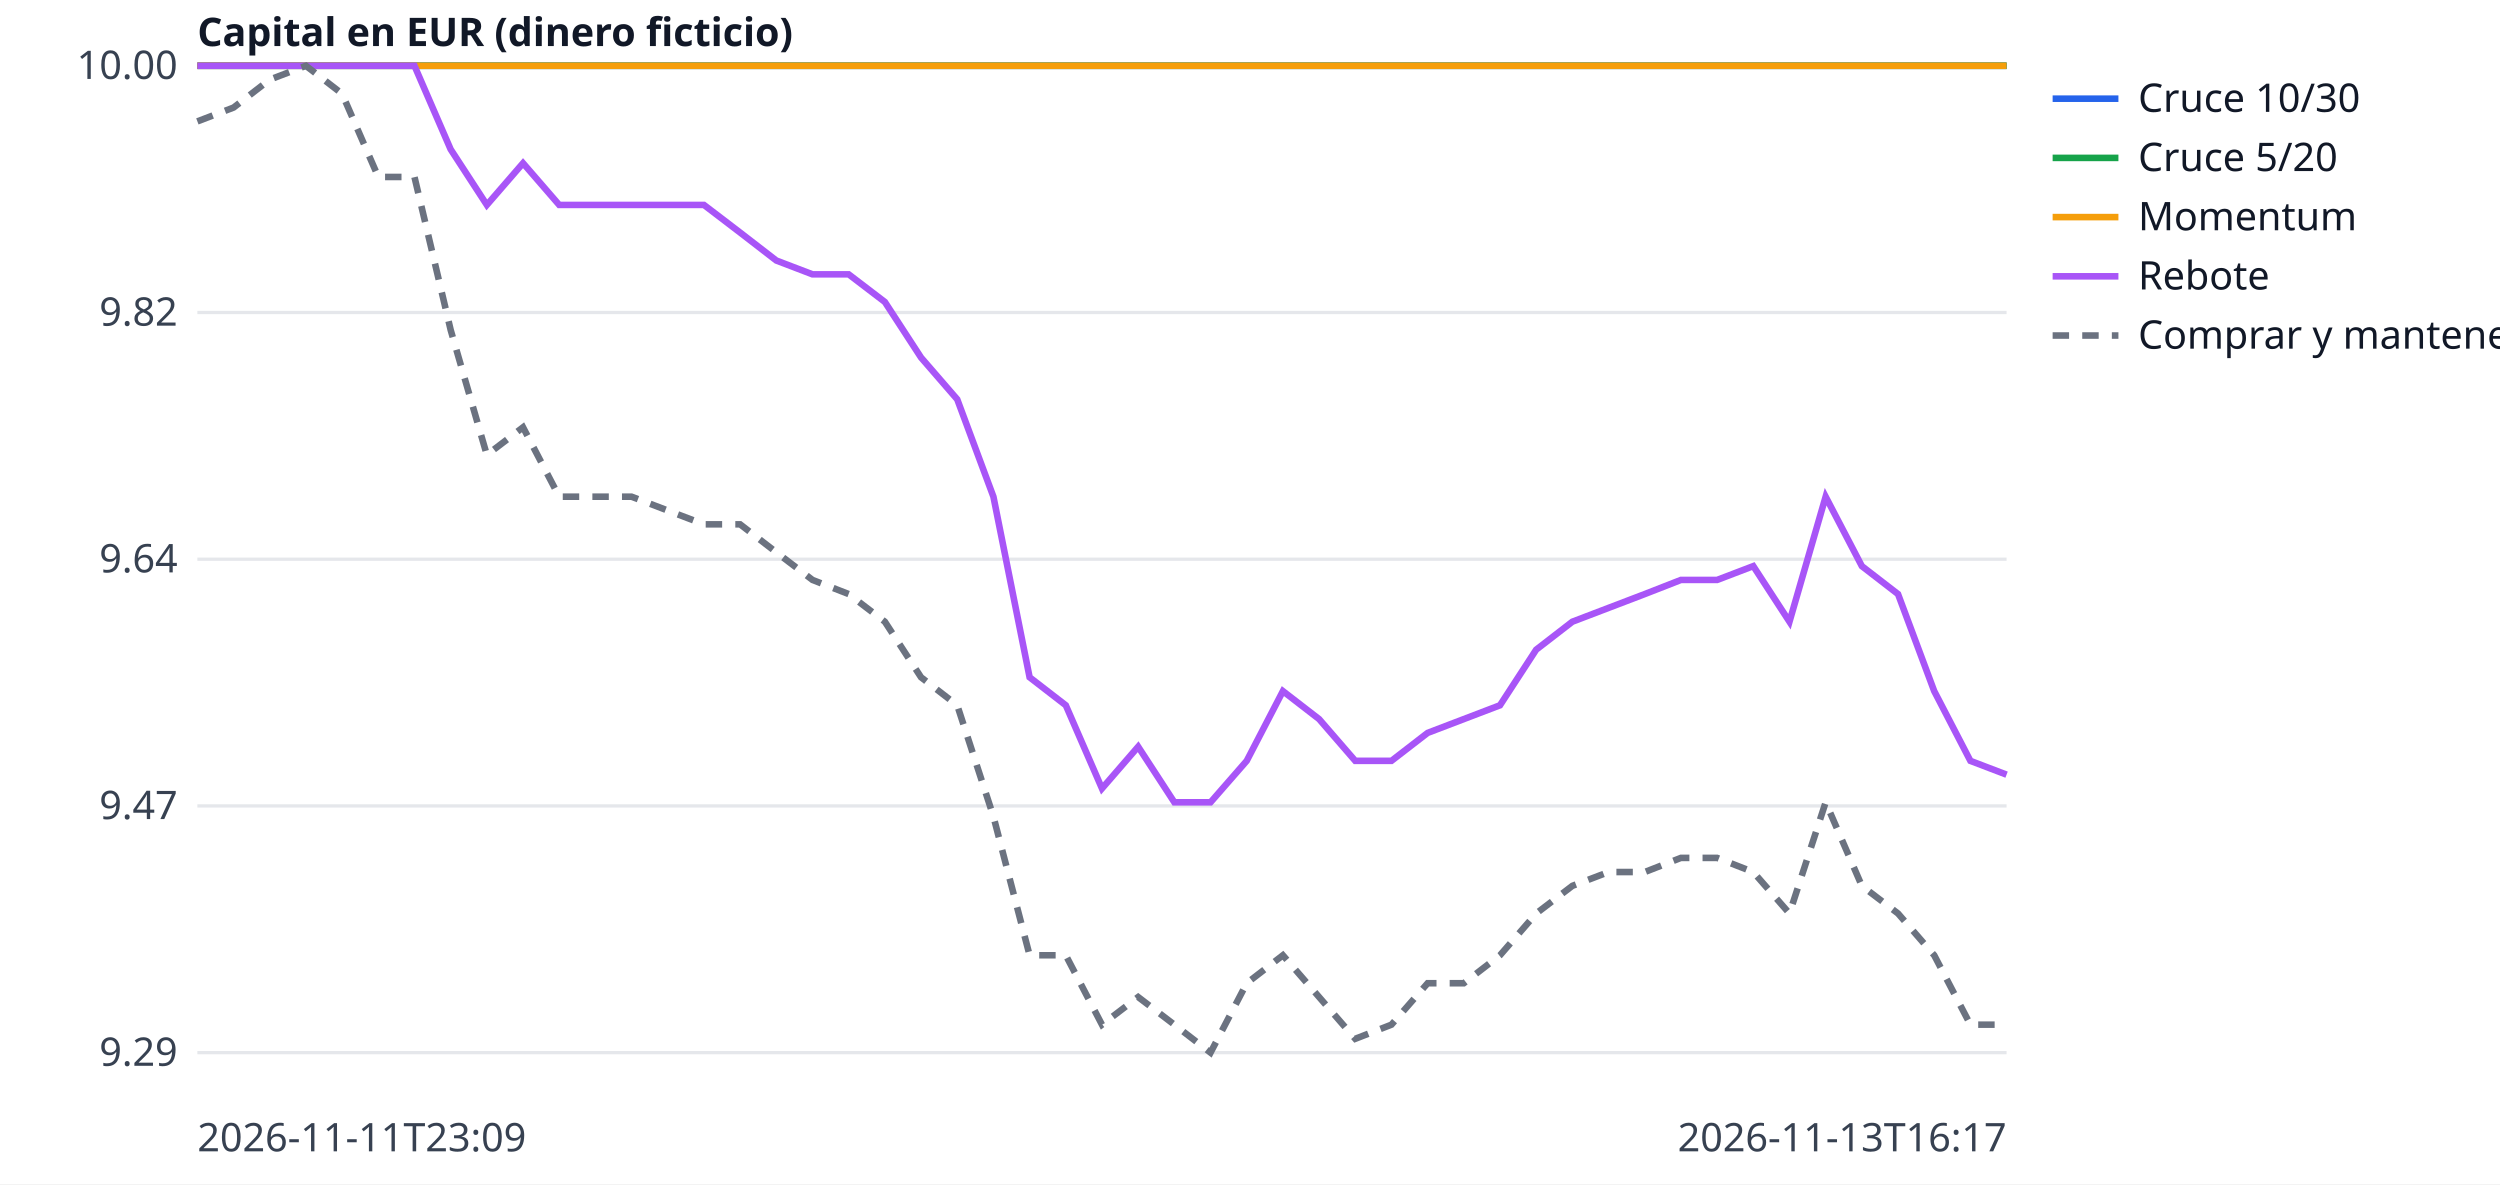
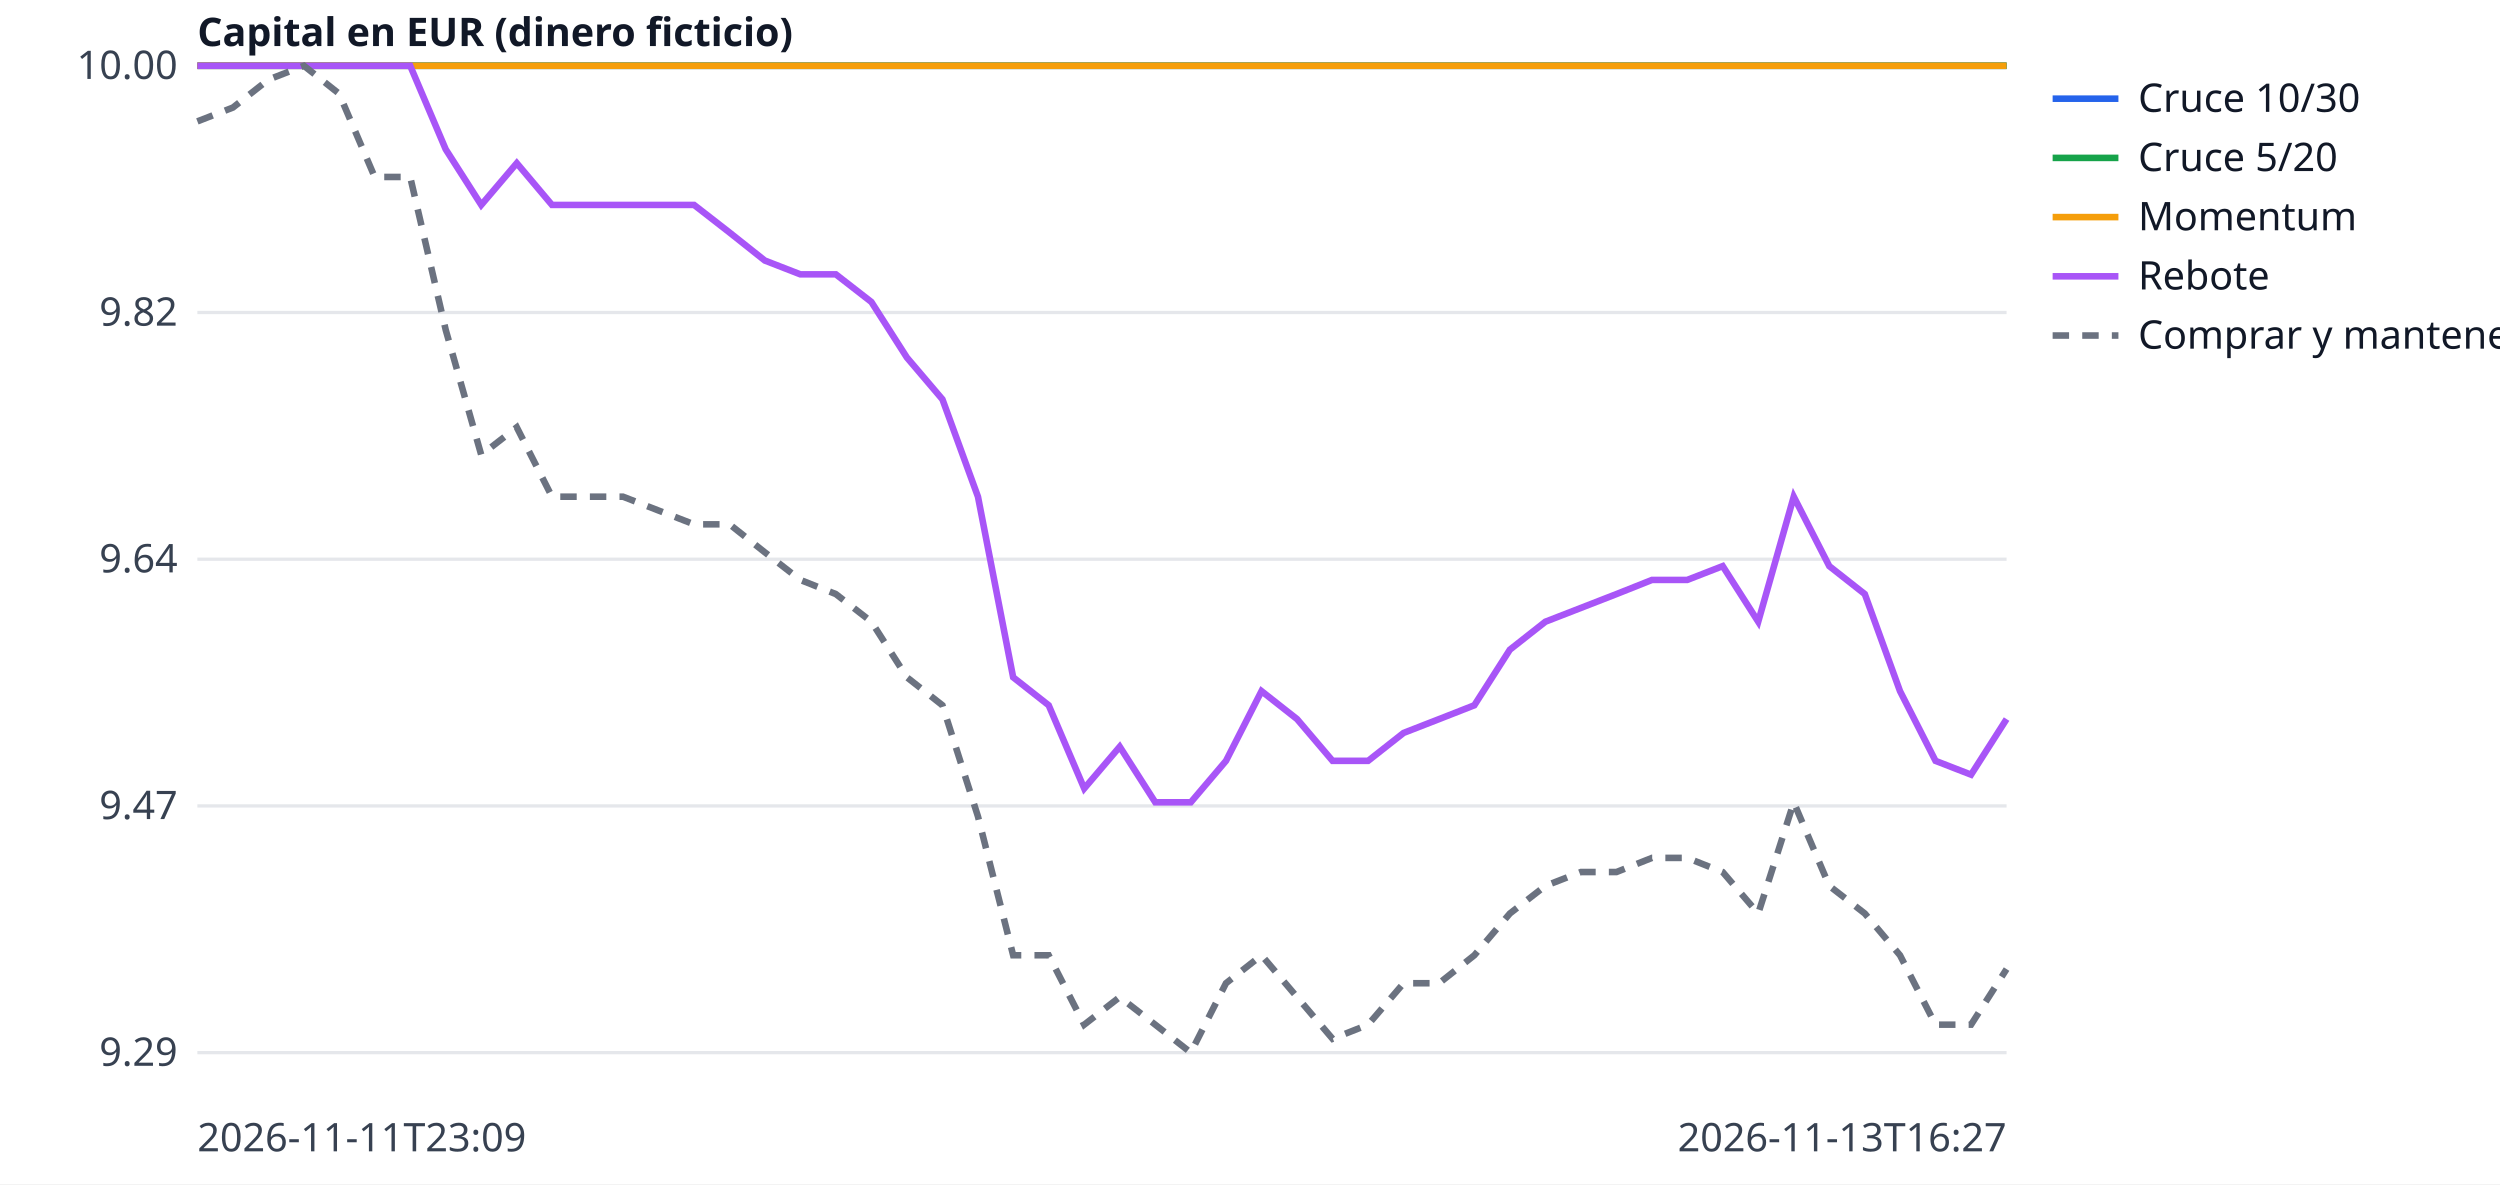
<svg xmlns="http://www.w3.org/2000/svg" width="760" height="360" viewBox="0 0 760 360" font-family="sans-serif" font-size="12">
  <rect width="760" height="360" fill="white" />
  <line x1="60" x2="610" y1="320.0" y2="320.0" stroke="#e5e7eb" />
  <text x="54" y="324.0" text-anchor="end" fill="#374151">9.29</text>
  <line x1="60" x2="610" y1="245.0" y2="245.0" stroke="#e5e7eb" />
  <text x="54" y="249.0" text-anchor="end" fill="#374151">9.47</text>
  <line x1="60" x2="610" y1="170.0" y2="170.0" stroke="#e5e7eb" />
  <text x="54" y="174.0" text-anchor="end" fill="#374151">9.64</text>
  <line x1="60" x2="610" y1="95.0" y2="95.0" stroke="#e5e7eb" />
  <text x="54" y="99.0" text-anchor="end" fill="#374151">9.82</text>
  <line x1="60" x2="610" y1="20.0" y2="20.0" stroke="#e5e7eb" />
  <text x="54" y="24.0" text-anchor="end" fill="#374151">10.00</text>
  <text x="60" y="350" fill="#374151">2026-11-11T23:09</text>
-   <text x="610" y="350" text-anchor="end" fill="#374151">2026-11-13T16:17</text>
+   <text x="610" y="350" text-anchor="end" fill="#374151">2026-11-13T16:27</text>
  <text x="60" y="14" fill="#111827" font-weight="bold">Capital en EUR (dinero ficticio)</text>
-   <polyline points="60.0,20.0 71.0,20.0 82.0,20.0 93.0,20.0 104.0,20.0 115.0,20.0 126.0,20.0 137.0,20.0 148.0,20.0 159.0,20.0 170.0,20.0 181.0,20.0 192.0,20.0 203.0,20.0 214.0,20.0 225.0,20.0 236.0,20.0 247.0,20.0 258.0,20.0 269.0,20.0 280.0,20.0 291.0,20.0 302.0,20.0 313.0,20.0 324.0,20.0 335.0,20.0 346.0,20.0 357.0,20.0 368.0,20.0 379.0,20.0 390.0,20.0 401.0,20.0 412.0,20.0 423.0,20.0 434.0,20.0 445.0,20.0 456.0,20.0 467.0,20.0 478.0,20.0 489.0,20.0 500.0,20.0 511.0,20.0 522.0,20.0 533.0,20.0 544.0,20.0 555.0,20.0 566.0,20.0 577.0,20.0 588.0,20.0 599.0,20.0 610.0,20.0" fill="none" stroke="#2563eb" stroke-width="2" />
+   <polyline points="60.0,20.0 70.8,20.0 81.6,20.0 92.4,20.0 103.1,20.0 113.9,20.0 124.7,20.0 135.5,20.0 146.3,20.0 157.1,20.0 167.8,20.0 178.6,20.0 189.4,20.0 200.2,20.0 211.0,20.0 221.8,20.0 232.5,20.0 243.3,20.0 254.1,20.0 264.9,20.0 275.7,20.0 286.5,20.0 297.3,20.0 308.0,20.0 318.8,20.0 329.6,20.0 340.4,20.0 351.2,20.0 362.0,20.0 372.7,20.0 383.5,20.0 394.3,20.0 405.1,20.0 415.9,20.0 426.7,20.0 437.5,20.0 448.2,20.0 459.0,20.0 469.8,20.0 480.6,20.0 491.4,20.0 502.2,20.0 512.9,20.0 523.7,20.0 534.5,20.0 545.3,20.0 556.1,20.0 566.9,20.0 577.6,20.0 588.4,20.0 599.2,20.0 610.0,20.0" fill="none" stroke="#2563eb" stroke-width="2" />
  <line x1="624" x2="644" y1="30" y2="30" stroke="#2563eb" stroke-width="2" />
  <text x="650" y="34" fill="#111827">Cruce 10/30</text>
-   <polyline points="60.0,20.0 71.0,20.0 82.0,20.0 93.0,20.0 104.0,20.0 115.0,20.0 126.0,20.0 137.0,20.0 148.0,20.0 159.0,20.0 170.0,20.0 181.0,20.0 192.0,20.0 203.0,20.0 214.0,20.0 225.0,20.0 236.0,20.0 247.0,20.0 258.0,20.0 269.0,20.0 280.0,20.0 291.0,20.0 302.0,20.0 313.0,20.0 324.0,20.0 335.0,20.0 346.0,20.0 357.0,20.0 368.0,20.0 379.0,20.0 390.0,20.0 401.0,20.0 412.0,20.0 423.0,20.0 434.0,20.0 445.0,20.0 456.0,20.0 467.0,20.0 478.0,20.0 489.0,20.0 500.0,20.0 511.0,20.0 522.0,20.0 533.0,20.0 544.0,20.0 555.0,20.0 566.0,20.0 577.0,20.0 588.0,20.0 599.0,20.0 610.0,20.0" fill="none" stroke="#16a34a" stroke-width="2" />
+   <polyline points="60.0,20.0 70.8,20.0 81.6,20.0 92.4,20.0 103.1,20.0 113.9,20.0 124.7,20.0 135.5,20.0 146.3,20.0 157.1,20.0 167.8,20.0 178.6,20.0 189.4,20.0 200.2,20.0 211.0,20.0 221.8,20.0 232.5,20.0 243.3,20.0 254.1,20.0 264.9,20.0 275.7,20.0 286.5,20.0 297.3,20.0 308.0,20.0 318.8,20.0 329.6,20.0 340.4,20.0 351.2,20.0 362.0,20.0 372.7,20.0 383.5,20.0 394.3,20.0 405.1,20.0 415.9,20.0 426.7,20.0 437.5,20.0 448.2,20.0 459.0,20.0 469.8,20.0 480.6,20.0 491.4,20.0 502.2,20.0 512.9,20.0 523.7,20.0 534.5,20.0 545.3,20.0 556.1,20.0 566.9,20.0 577.6,20.0 588.4,20.0 599.2,20.0 610.0,20.0" fill="none" stroke="#16a34a" stroke-width="2" />
  <line x1="624" x2="644" y1="48" y2="48" stroke="#16a34a" stroke-width="2" />
  <text x="650" y="52" fill="#111827">Cruce 5/20</text>
-   <polyline points="60.0,20.0 71.0,20.0 82.0,20.0 93.0,20.0 104.0,20.0 115.0,20.0 126.0,20.0 137.0,20.0 148.0,20.0 159.0,20.0 170.0,20.0 181.0,20.0 192.0,20.0 203.0,20.0 214.0,20.0 225.0,20.0 236.0,20.0 247.0,20.0 258.0,20.0 269.0,20.0 280.0,20.0 291.0,20.0 302.0,20.0 313.0,20.0 324.0,20.0 335.0,20.0 346.0,20.0 357.0,20.0 368.0,20.0 379.0,20.0 390.0,20.0 401.0,20.0 412.0,20.0 423.0,20.0 434.0,20.0 445.0,20.0 456.0,20.0 467.0,20.0 478.0,20.0 489.0,20.0 500.0,20.0 511.0,20.0 522.0,20.0 533.0,20.0 544.0,20.0 555.0,20.0 566.0,20.0 577.0,20.0 588.0,20.0 599.0,20.0 610.0,20.0" fill="none" stroke="#f59e0b" stroke-width="2" />
+   <polyline points="60.0,20.0 70.8,20.0 81.6,20.0 92.4,20.0 103.1,20.0 113.9,20.0 124.7,20.0 135.5,20.0 146.3,20.0 157.1,20.0 167.8,20.0 178.6,20.0 189.4,20.0 200.2,20.0 211.0,20.0 221.8,20.0 232.5,20.0 243.3,20.0 254.1,20.0 264.9,20.0 275.7,20.0 286.5,20.0 297.3,20.0 308.0,20.0 318.8,20.0 329.6,20.0 340.4,20.0 351.2,20.0 362.0,20.0 372.7,20.0 383.5,20.0 394.3,20.0 405.1,20.0 415.9,20.0 426.7,20.0 437.5,20.0 448.2,20.0 459.0,20.0 469.8,20.0 480.6,20.0 491.4,20.0 502.2,20.0 512.9,20.0 523.7,20.0 534.5,20.0 545.3,20.0 556.1,20.0 566.9,20.0 577.6,20.0 588.4,20.0 599.2,20.0 610.0,20.0" fill="none" stroke="#f59e0b" stroke-width="2" />
  <line x1="624" x2="644" y1="66" y2="66" stroke="#f59e0b" stroke-width="2" />
  <text x="650" y="70" fill="#111827">Momentum</text>
-   <polyline points="60.0,20.0 71.0,20.0 82.0,20.0 93.0,20.0 104.0,20.0 115.0,20.0 126.0,20.0 137.0,45.4 148.0,62.3 159.0,49.6 170.0,62.3 181.0,62.3 192.0,62.3 203.0,62.3 214.0,62.3 225.0,70.7 236.0,79.2 247.0,83.4 258.0,83.4 269.0,91.8 280.0,108.7 291.0,121.4 302.0,151.0 313.0,205.9 324.0,214.4 335.0,239.7 346.0,227.0 357.0,243.9 368.0,243.9 379.0,231.3 390.0,210.1 401.0,218.6 412.0,231.3 423.0,231.3 434.0,222.8 445.0,218.6 456.0,214.4 467.0,197.5 478.0,189.0 489.0,184.8 500.0,180.6 511.0,176.3 522.0,176.3 533.0,172.1 544.0,189.0 555.0,151.0 566.0,172.1 577.0,180.6 588.0,210.1 599.0,231.3 610.0,235.5" fill="none" stroke="#a855f7" stroke-width="2" />
+   <polyline points="60.0,20.0 70.8,20.0 81.6,20.0 92.4,20.0 103.1,20.0 113.9,20.0 124.7,20.0 135.5,45.4 146.3,62.3 157.1,49.6 167.8,62.3 178.6,62.3 189.4,62.3 200.2,62.3 211.0,62.3 221.8,70.7 232.5,79.2 243.3,83.4 254.1,83.4 264.9,91.8 275.7,108.7 286.5,121.4 297.3,151.0 308.0,205.9 318.8,214.4 329.6,239.7 340.4,227.0 351.2,243.9 362.0,243.9 372.7,231.3 383.5,210.1 394.3,218.6 405.1,231.3 415.9,231.3 426.7,222.8 437.5,218.6 448.2,214.4 459.0,197.5 469.8,189.0 480.6,184.8 491.4,180.6 502.2,176.3 512.9,176.3 523.7,172.1 534.5,189.0 545.3,151.0 556.1,172.1 566.9,180.6 577.6,210.1 588.4,231.3 599.2,235.5 610.0,218.6" fill="none" stroke="#a855f7" stroke-width="2" />
  <line x1="624" x2="644" y1="84" y2="84" stroke="#a855f7" stroke-width="2" />
  <text x="650" y="88" fill="#111827">Rebote</text>
-   <polyline points="60.0,36.9 71.0,32.7 82.0,24.2 93.0,20.0 104.0,28.5 115.0,53.8 126.0,53.8 137.0,100.3 148.0,138.3 159.0,129.9 170.0,151.0 181.0,151.0 192.0,151.0 203.0,155.2 214.0,159.4 225.0,159.4 236.0,167.9 247.0,176.3 258.0,180.6 269.0,189.0 280.0,205.9 291.0,214.4 302.0,248.2 313.0,290.4 324.0,290.4 335.0,311.5 346.0,303.1 357.0,311.5 368.0,320.0 379.0,298.9 390.0,290.4 401.0,303.1 412.0,315.8 423.0,311.5 434.0,298.9 445.0,298.9 456.0,290.4 467.0,277.7 478.0,269.3 489.0,265.1 500.0,265.1 511.0,260.8 522.0,260.8 533.0,265.1 544.0,277.7 555.0,243.9 566.0,269.3 577.0,277.7 588.0,290.4 599.0,311.5 610.0,311.5" fill="none" stroke="#6b7280" stroke-width="2" stroke-dasharray="5 4" />
+   <polyline points="60.0,36.9 70.8,32.7 81.6,24.2 92.4,20.0 103.1,28.5 113.9,53.8 124.7,53.8 135.5,100.3 146.3,138.3 157.1,129.9 167.8,151.0 178.6,151.0 189.4,151.0 200.2,155.2 211.0,159.4 221.8,159.4 232.5,167.9 243.3,176.3 254.1,180.6 264.9,189.0 275.7,205.9 286.5,214.4 297.3,248.2 308.0,290.4 318.8,290.4 329.6,311.5 340.4,303.1 351.2,311.5 362.0,320.0 372.7,298.9 383.5,290.4 394.3,303.1 405.1,315.8 415.9,311.5 426.7,298.9 437.5,298.9 448.2,290.4 459.0,277.7 469.8,269.3 480.6,265.1 491.4,265.1 502.2,260.8 512.9,260.8 523.7,265.1 534.5,277.7 545.3,243.9 556.1,269.3 566.9,277.7 577.6,290.4 588.4,311.5 599.2,311.5 610.0,294.6" fill="none" stroke="#6b7280" stroke-width="2" stroke-dasharray="5 4" />
  <line x1="624" x2="644" y1="102" y2="102" stroke="#6b7280" stroke-width="2" stroke-dasharray="5 4" />
  <text x="650" y="106" fill="#111827">Comprar y mantener</text>
</svg>
